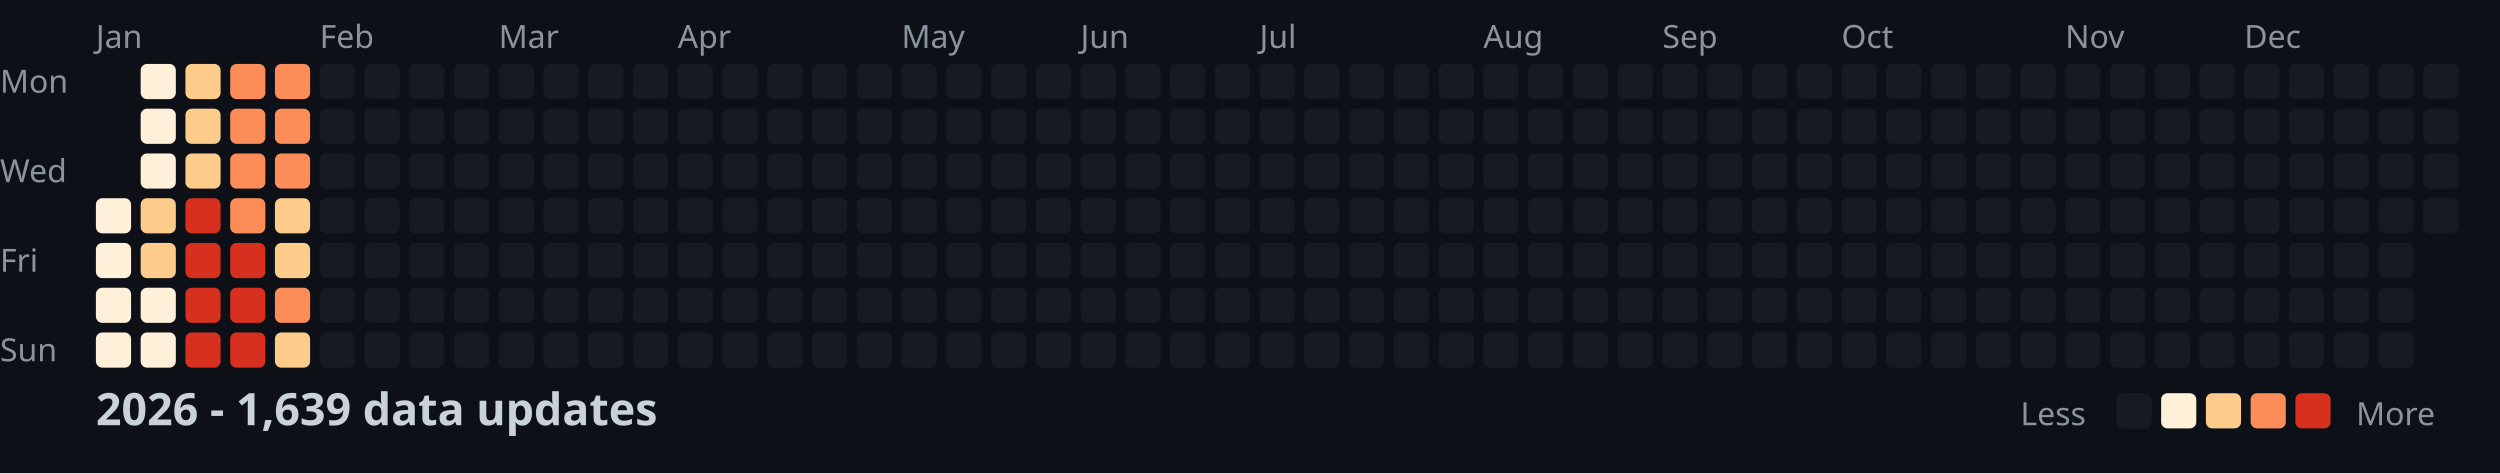
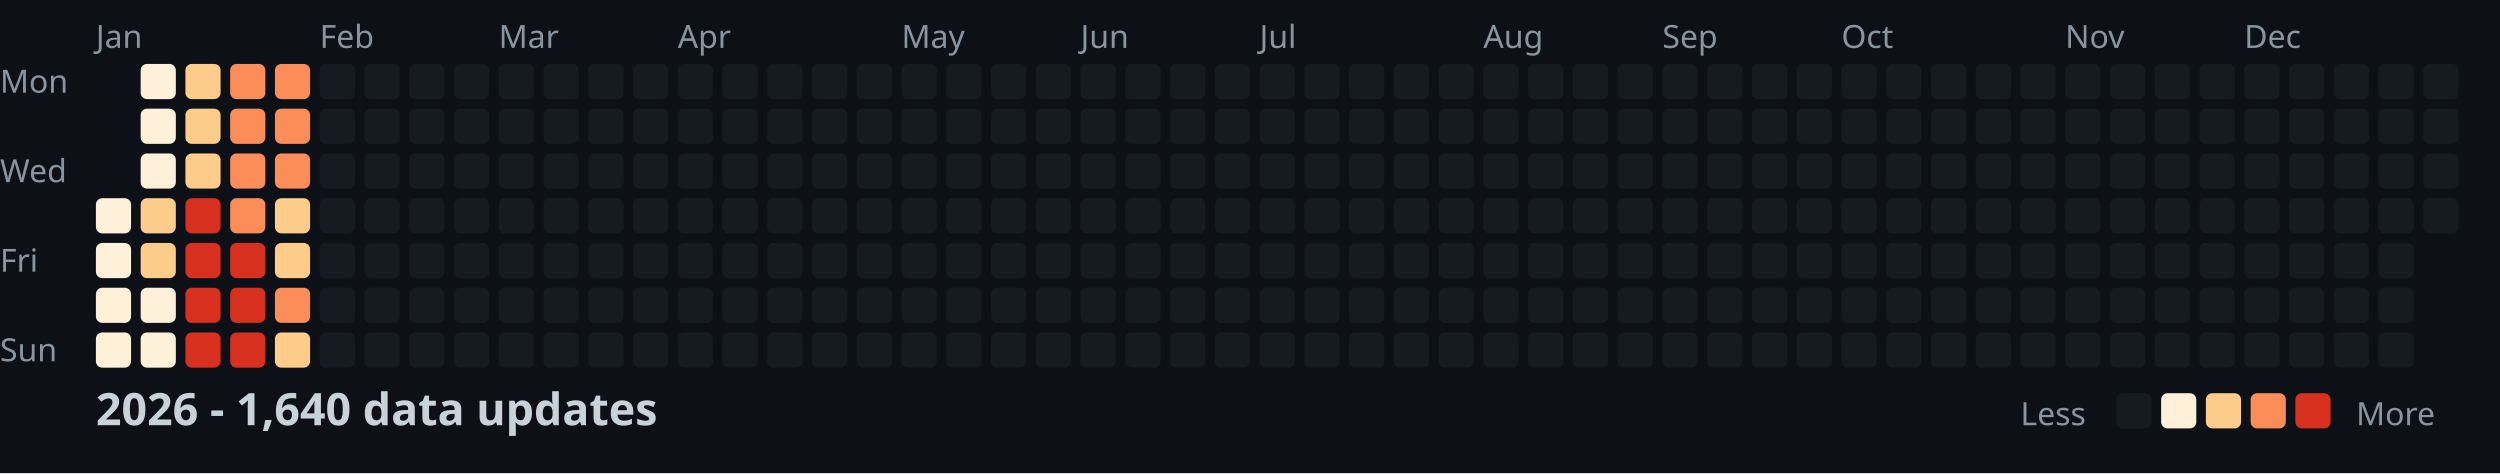
<svg xmlns="http://www.w3.org/2000/svg" width="782" height="148">
  <style>
    .month { font: 10px sans-serif; fill: #8b949e; }
    .day { font: 10px sans-serif; fill: #8b949e; }
    .title { font: bold 14px sans-serif; fill: #c9d1d9; }
    .legend { font: 10px sans-serif; fill: #8b949e; }
  </style>
  <rect width="100%" height="100%" fill="#0d1117" />
  <text x="0" y="29" class="day">Mon</text>
  <text x="0" y="57" class="day">Wed</text>
  <text x="0" y="85" class="day">Fri</text>
  <text x="0" y="113" class="day">Sun</text>
  <text x="30" y="15" class="month">Jan</text>
  <text x="100" y="15" class="month">Feb</text>
  <text x="156" y="15" class="month">Mar</text>
  <text x="212" y="15" class="month">Apr</text>
  <text x="282" y="15" class="month">May</text>
  <text x="338" y="15" class="month">Jun</text>
  <text x="394" y="15" class="month">Jul</text>
  <text x="464" y="15" class="month">Aug</text>
  <text x="520" y="15" class="month">Sep</text>
  <text x="576" y="15" class="month">Oct</text>
  <text x="646" y="15" class="month">Nov</text>
  <text x="702" y="15" class="month">Dec</text>
  <rect x="30" y="62" width="11" height="11" fill="#fef0d9" rx="2" />
  <rect x="30" y="76" width="11" height="11" fill="#fef0d9" rx="2" />
  <rect x="30" y="90" width="11" height="11" fill="#fef0d9" rx="2" />
  <rect x="30" y="104" width="11" height="11" fill="#fef0d9" rx="2" />
  <rect x="44" y="20" width="11" height="11" fill="#fef0d9" rx="2" />
  <rect x="44" y="34" width="11" height="11" fill="#fef0d9" rx="2" />
  <rect x="44" y="48" width="11" height="11" fill="#fef0d9" rx="2" />
  <rect x="44" y="62" width="11" height="11" fill="#fdcc8a" rx="2" />
  <rect x="44" y="76" width="11" height="11" fill="#fdcc8a" rx="2" />
  <rect x="44" y="90" width="11" height="11" fill="#fef0d9" rx="2" />
  <rect x="44" y="104" width="11" height="11" fill="#fef0d9" rx="2" />
  <rect x="58" y="20" width="11" height="11" fill="#fdcc8a" rx="2" />
  <rect x="58" y="34" width="11" height="11" fill="#fdcc8a" rx="2" />
  <rect x="58" y="48" width="11" height="11" fill="#fdcc8a" rx="2" />
  <rect x="58" y="62" width="11" height="11" fill="#d7301f" rx="2" />
  <rect x="58" y="76" width="11" height="11" fill="#d7301f" rx="2" />
  <rect x="58" y="90" width="11" height="11" fill="#d7301f" rx="2" />
  <rect x="58" y="104" width="11" height="11" fill="#d7301f" rx="2" />
  <rect x="72" y="20" width="11" height="11" fill="#fc8d59" rx="2" />
  <rect x="72" y="34" width="11" height="11" fill="#fc8d59" rx="2" />
  <rect x="72" y="48" width="11" height="11" fill="#fc8d59" rx="2" />
  <rect x="72" y="62" width="11" height="11" fill="#fc8d59" rx="2" />
  <rect x="72" y="76" width="11" height="11" fill="#d7301f" rx="2" />
  <rect x="72" y="90" width="11" height="11" fill="#d7301f" rx="2" />
  <rect x="72" y="104" width="11" height="11" fill="#d7301f" rx="2" />
  <rect x="86" y="20" width="11" height="11" fill="#fc8d59" rx="2" />
  <rect x="86" y="34" width="11" height="11" fill="#fc8d59" rx="2" />
  <rect x="86" y="48" width="11" height="11" fill="#fc8d59" rx="2" />
  <rect x="86" y="62" width="11" height="11" fill="#fdcc8a" rx="2" />
  <rect x="86" y="76" width="11" height="11" fill="#fdcc8a" rx="2" />
  <rect x="86" y="90" width="11" height="11" fill="#fc8d59" rx="2" />
  <rect x="86" y="104" width="11" height="11" fill="#fdcc8a" rx="2" />
  <rect x="100" y="20" width="11" height="11" fill="#161b22" rx="2" />
  <rect x="100" y="34" width="11" height="11" fill="#161b22" rx="2" />
  <rect x="100" y="48" width="11" height="11" fill="#161b22" rx="2" />
  <rect x="100" y="62" width="11" height="11" fill="#161b22" rx="2" />
  <rect x="100" y="76" width="11" height="11" fill="#161b22" rx="2" />
  <rect x="100" y="90" width="11" height="11" fill="#161b22" rx="2" />
  <rect x="100" y="104" width="11" height="11" fill="#161b22" rx="2" />
  <rect x="114" y="20" width="11" height="11" fill="#161b22" rx="2" />
  <rect x="114" y="34" width="11" height="11" fill="#161b22" rx="2" />
  <rect x="114" y="48" width="11" height="11" fill="#161b22" rx="2" />
  <rect x="114" y="62" width="11" height="11" fill="#161b22" rx="2" />
  <rect x="114" y="76" width="11" height="11" fill="#161b22" rx="2" />
  <rect x="114" y="90" width="11" height="11" fill="#161b22" rx="2" />
  <rect x="114" y="104" width="11" height="11" fill="#161b22" rx="2" />
  <rect x="128" y="20" width="11" height="11" fill="#161b22" rx="2" />
  <rect x="128" y="34" width="11" height="11" fill="#161b22" rx="2" />
  <rect x="128" y="48" width="11" height="11" fill="#161b22" rx="2" />
  <rect x="128" y="62" width="11" height="11" fill="#161b22" rx="2" />
  <rect x="128" y="76" width="11" height="11" fill="#161b22" rx="2" />
  <rect x="128" y="90" width="11" height="11" fill="#161b22" rx="2" />
  <rect x="128" y="104" width="11" height="11" fill="#161b22" rx="2" />
  <rect x="142" y="20" width="11" height="11" fill="#161b22" rx="2" />
  <rect x="142" y="34" width="11" height="11" fill="#161b22" rx="2" />
  <rect x="142" y="48" width="11" height="11" fill="#161b22" rx="2" />
  <rect x="142" y="62" width="11" height="11" fill="#161b22" rx="2" />
  <rect x="142" y="76" width="11" height="11" fill="#161b22" rx="2" />
  <rect x="142" y="90" width="11" height="11" fill="#161b22" rx="2" />
  <rect x="142" y="104" width="11" height="11" fill="#161b22" rx="2" />
  <rect x="156" y="20" width="11" height="11" fill="#161b22" rx="2" />
  <rect x="156" y="34" width="11" height="11" fill="#161b22" rx="2" />
  <rect x="156" y="48" width="11" height="11" fill="#161b22" rx="2" />
  <rect x="156" y="62" width="11" height="11" fill="#161b22" rx="2" />
  <rect x="156" y="76" width="11" height="11" fill="#161b22" rx="2" />
  <rect x="156" y="90" width="11" height="11" fill="#161b22" rx="2" />
  <rect x="156" y="104" width="11" height="11" fill="#161b22" rx="2" />
  <rect x="170" y="20" width="11" height="11" fill="#161b22" rx="2" />
  <rect x="170" y="34" width="11" height="11" fill="#161b22" rx="2" />
  <rect x="170" y="48" width="11" height="11" fill="#161b22" rx="2" />
  <rect x="170" y="62" width="11" height="11" fill="#161b22" rx="2" />
  <rect x="170" y="76" width="11" height="11" fill="#161b22" rx="2" />
  <rect x="170" y="90" width="11" height="11" fill="#161b22" rx="2" />
  <rect x="170" y="104" width="11" height="11" fill="#161b22" rx="2" />
  <rect x="184" y="20" width="11" height="11" fill="#161b22" rx="2" />
  <rect x="184" y="34" width="11" height="11" fill="#161b22" rx="2" />
  <rect x="184" y="48" width="11" height="11" fill="#161b22" rx="2" />
  <rect x="184" y="62" width="11" height="11" fill="#161b22" rx="2" />
  <rect x="184" y="76" width="11" height="11" fill="#161b22" rx="2" />
  <rect x="184" y="90" width="11" height="11" fill="#161b22" rx="2" />
  <rect x="184" y="104" width="11" height="11" fill="#161b22" rx="2" />
  <rect x="198" y="20" width="11" height="11" fill="#161b22" rx="2" />
  <rect x="198" y="34" width="11" height="11" fill="#161b22" rx="2" />
  <rect x="198" y="48" width="11" height="11" fill="#161b22" rx="2" />
  <rect x="198" y="62" width="11" height="11" fill="#161b22" rx="2" />
  <rect x="198" y="76" width="11" height="11" fill="#161b22" rx="2" />
  <rect x="198" y="90" width="11" height="11" fill="#161b22" rx="2" />
  <rect x="198" y="104" width="11" height="11" fill="#161b22" rx="2" />
  <rect x="212" y="20" width="11" height="11" fill="#161b22" rx="2" />
  <rect x="212" y="34" width="11" height="11" fill="#161b22" rx="2" />
  <rect x="212" y="48" width="11" height="11" fill="#161b22" rx="2" />
  <rect x="212" y="62" width="11" height="11" fill="#161b22" rx="2" />
  <rect x="212" y="76" width="11" height="11" fill="#161b22" rx="2" />
  <rect x="212" y="90" width="11" height="11" fill="#161b22" rx="2" />
  <rect x="212" y="104" width="11" height="11" fill="#161b22" rx="2" />
  <rect x="226" y="20" width="11" height="11" fill="#161b22" rx="2" />
  <rect x="226" y="34" width="11" height="11" fill="#161b22" rx="2" />
  <rect x="226" y="48" width="11" height="11" fill="#161b22" rx="2" />
  <rect x="226" y="62" width="11" height="11" fill="#161b22" rx="2" />
  <rect x="226" y="76" width="11" height="11" fill="#161b22" rx="2" />
  <rect x="226" y="90" width="11" height="11" fill="#161b22" rx="2" />
  <rect x="226" y="104" width="11" height="11" fill="#161b22" rx="2" />
  <rect x="240" y="20" width="11" height="11" fill="#161b22" rx="2" />
  <rect x="240" y="34" width="11" height="11" fill="#161b22" rx="2" />
  <rect x="240" y="48" width="11" height="11" fill="#161b22" rx="2" />
  <rect x="240" y="62" width="11" height="11" fill="#161b22" rx="2" />
  <rect x="240" y="76" width="11" height="11" fill="#161b22" rx="2" />
  <rect x="240" y="90" width="11" height="11" fill="#161b22" rx="2" />
  <rect x="240" y="104" width="11" height="11" fill="#161b22" rx="2" />
  <rect x="254" y="20" width="11" height="11" fill="#161b22" rx="2" />
  <rect x="254" y="34" width="11" height="11" fill="#161b22" rx="2" />
  <rect x="254" y="48" width="11" height="11" fill="#161b22" rx="2" />
  <rect x="254" y="62" width="11" height="11" fill="#161b22" rx="2" />
  <rect x="254" y="76" width="11" height="11" fill="#161b22" rx="2" />
  <rect x="254" y="90" width="11" height="11" fill="#161b22" rx="2" />
  <rect x="254" y="104" width="11" height="11" fill="#161b22" rx="2" />
  <rect x="268" y="20" width="11" height="11" fill="#161b22" rx="2" />
  <rect x="268" y="34" width="11" height="11" fill="#161b22" rx="2" />
  <rect x="268" y="48" width="11" height="11" fill="#161b22" rx="2" />
  <rect x="268" y="62" width="11" height="11" fill="#161b22" rx="2" />
  <rect x="268" y="76" width="11" height="11" fill="#161b22" rx="2" />
  <rect x="268" y="90" width="11" height="11" fill="#161b22" rx="2" />
  <rect x="268" y="104" width="11" height="11" fill="#161b22" rx="2" />
  <rect x="282" y="20" width="11" height="11" fill="#161b22" rx="2" />
  <rect x="282" y="34" width="11" height="11" fill="#161b22" rx="2" />
  <rect x="282" y="48" width="11" height="11" fill="#161b22" rx="2" />
  <rect x="282" y="62" width="11" height="11" fill="#161b22" rx="2" />
  <rect x="282" y="76" width="11" height="11" fill="#161b22" rx="2" />
  <rect x="282" y="90" width="11" height="11" fill="#161b22" rx="2" />
  <rect x="282" y="104" width="11" height="11" fill="#161b22" rx="2" />
  <rect x="296" y="20" width="11" height="11" fill="#161b22" rx="2" />
  <rect x="296" y="34" width="11" height="11" fill="#161b22" rx="2" />
  <rect x="296" y="48" width="11" height="11" fill="#161b22" rx="2" />
  <rect x="296" y="62" width="11" height="11" fill="#161b22" rx="2" />
  <rect x="296" y="76" width="11" height="11" fill="#161b22" rx="2" />
  <rect x="296" y="90" width="11" height="11" fill="#161b22" rx="2" />
  <rect x="296" y="104" width="11" height="11" fill="#161b22" rx="2" />
  <rect x="310" y="20" width="11" height="11" fill="#161b22" rx="2" />
  <rect x="310" y="34" width="11" height="11" fill="#161b22" rx="2" />
  <rect x="310" y="48" width="11" height="11" fill="#161b22" rx="2" />
  <rect x="310" y="62" width="11" height="11" fill="#161b22" rx="2" />
  <rect x="310" y="76" width="11" height="11" fill="#161b22" rx="2" />
  <rect x="310" y="90" width="11" height="11" fill="#161b22" rx="2" />
  <rect x="310" y="104" width="11" height="11" fill="#161b22" rx="2" />
  <rect x="324" y="20" width="11" height="11" fill="#161b22" rx="2" />
  <rect x="324" y="34" width="11" height="11" fill="#161b22" rx="2" />
  <rect x="324" y="48" width="11" height="11" fill="#161b22" rx="2" />
  <rect x="324" y="62" width="11" height="11" fill="#161b22" rx="2" />
  <rect x="324" y="76" width="11" height="11" fill="#161b22" rx="2" />
  <rect x="324" y="90" width="11" height="11" fill="#161b22" rx="2" />
  <rect x="324" y="104" width="11" height="11" fill="#161b22" rx="2" />
  <rect x="338" y="20" width="11" height="11" fill="#161b22" rx="2" />
  <rect x="338" y="34" width="11" height="11" fill="#161b22" rx="2" />
  <rect x="338" y="48" width="11" height="11" fill="#161b22" rx="2" />
  <rect x="338" y="62" width="11" height="11" fill="#161b22" rx="2" />
  <rect x="338" y="76" width="11" height="11" fill="#161b22" rx="2" />
  <rect x="338" y="90" width="11" height="11" fill="#161b22" rx="2" />
  <rect x="338" y="104" width="11" height="11" fill="#161b22" rx="2" />
  <rect x="352" y="20" width="11" height="11" fill="#161b22" rx="2" />
  <rect x="352" y="34" width="11" height="11" fill="#161b22" rx="2" />
  <rect x="352" y="48" width="11" height="11" fill="#161b22" rx="2" />
  <rect x="352" y="62" width="11" height="11" fill="#161b22" rx="2" />
  <rect x="352" y="76" width="11" height="11" fill="#161b22" rx="2" />
  <rect x="352" y="90" width="11" height="11" fill="#161b22" rx="2" />
  <rect x="352" y="104" width="11" height="11" fill="#161b22" rx="2" />
  <rect x="366" y="20" width="11" height="11" fill="#161b22" rx="2" />
  <rect x="366" y="34" width="11" height="11" fill="#161b22" rx="2" />
  <rect x="366" y="48" width="11" height="11" fill="#161b22" rx="2" />
  <rect x="366" y="62" width="11" height="11" fill="#161b22" rx="2" />
  <rect x="366" y="76" width="11" height="11" fill="#161b22" rx="2" />
  <rect x="366" y="90" width="11" height="11" fill="#161b22" rx="2" />
  <rect x="366" y="104" width="11" height="11" fill="#161b22" rx="2" />
  <rect x="380" y="20" width="11" height="11" fill="#161b22" rx="2" />
  <rect x="380" y="34" width="11" height="11" fill="#161b22" rx="2" />
  <rect x="380" y="48" width="11" height="11" fill="#161b22" rx="2" />
  <rect x="380" y="62" width="11" height="11" fill="#161b22" rx="2" />
  <rect x="380" y="76" width="11" height="11" fill="#161b22" rx="2" />
  <rect x="380" y="90" width="11" height="11" fill="#161b22" rx="2" />
  <rect x="380" y="104" width="11" height="11" fill="#161b22" rx="2" />
  <rect x="394" y="20" width="11" height="11" fill="#161b22" rx="2" />
  <rect x="394" y="34" width="11" height="11" fill="#161b22" rx="2" />
  <rect x="394" y="48" width="11" height="11" fill="#161b22" rx="2" />
  <rect x="394" y="62" width="11" height="11" fill="#161b22" rx="2" />
  <rect x="394" y="76" width="11" height="11" fill="#161b22" rx="2" />
  <rect x="394" y="90" width="11" height="11" fill="#161b22" rx="2" />
  <rect x="394" y="104" width="11" height="11" fill="#161b22" rx="2" />
  <rect x="408" y="20" width="11" height="11" fill="#161b22" rx="2" />
  <rect x="408" y="34" width="11" height="11" fill="#161b22" rx="2" />
  <rect x="408" y="48" width="11" height="11" fill="#161b22" rx="2" />
  <rect x="408" y="62" width="11" height="11" fill="#161b22" rx="2" />
  <rect x="408" y="76" width="11" height="11" fill="#161b22" rx="2" />
  <rect x="408" y="90" width="11" height="11" fill="#161b22" rx="2" />
  <rect x="408" y="104" width="11" height="11" fill="#161b22" rx="2" />
  <rect x="422" y="20" width="11" height="11" fill="#161b22" rx="2" />
  <rect x="422" y="34" width="11" height="11" fill="#161b22" rx="2" />
  <rect x="422" y="48" width="11" height="11" fill="#161b22" rx="2" />
  <rect x="422" y="62" width="11" height="11" fill="#161b22" rx="2" />
  <rect x="422" y="76" width="11" height="11" fill="#161b22" rx="2" />
  <rect x="422" y="90" width="11" height="11" fill="#161b22" rx="2" />
  <rect x="422" y="104" width="11" height="11" fill="#161b22" rx="2" />
  <rect x="436" y="20" width="11" height="11" fill="#161b22" rx="2" />
  <rect x="436" y="34" width="11" height="11" fill="#161b22" rx="2" />
  <rect x="436" y="48" width="11" height="11" fill="#161b22" rx="2" />
  <rect x="436" y="62" width="11" height="11" fill="#161b22" rx="2" />
  <rect x="436" y="76" width="11" height="11" fill="#161b22" rx="2" />
  <rect x="436" y="90" width="11" height="11" fill="#161b22" rx="2" />
  <rect x="436" y="104" width="11" height="11" fill="#161b22" rx="2" />
  <rect x="450" y="20" width="11" height="11" fill="#161b22" rx="2" />
  <rect x="450" y="34" width="11" height="11" fill="#161b22" rx="2" />
  <rect x="450" y="48" width="11" height="11" fill="#161b22" rx="2" />
  <rect x="450" y="62" width="11" height="11" fill="#161b22" rx="2" />
  <rect x="450" y="76" width="11" height="11" fill="#161b22" rx="2" />
  <rect x="450" y="90" width="11" height="11" fill="#161b22" rx="2" />
  <rect x="450" y="104" width="11" height="11" fill="#161b22" rx="2" />
  <rect x="464" y="20" width="11" height="11" fill="#161b22" rx="2" />
  <rect x="464" y="34" width="11" height="11" fill="#161b22" rx="2" />
  <rect x="464" y="48" width="11" height="11" fill="#161b22" rx="2" />
  <rect x="464" y="62" width="11" height="11" fill="#161b22" rx="2" />
  <rect x="464" y="76" width="11" height="11" fill="#161b22" rx="2" />
  <rect x="464" y="90" width="11" height="11" fill="#161b22" rx="2" />
  <rect x="464" y="104" width="11" height="11" fill="#161b22" rx="2" />
  <rect x="478" y="20" width="11" height="11" fill="#161b22" rx="2" />
  <rect x="478" y="34" width="11" height="11" fill="#161b22" rx="2" />
  <rect x="478" y="48" width="11" height="11" fill="#161b22" rx="2" />
  <rect x="478" y="62" width="11" height="11" fill="#161b22" rx="2" />
  <rect x="478" y="76" width="11" height="11" fill="#161b22" rx="2" />
  <rect x="478" y="90" width="11" height="11" fill="#161b22" rx="2" />
  <rect x="478" y="104" width="11" height="11" fill="#161b22" rx="2" />
  <rect x="492" y="20" width="11" height="11" fill="#161b22" rx="2" />
  <rect x="492" y="34" width="11" height="11" fill="#161b22" rx="2" />
  <rect x="492" y="48" width="11" height="11" fill="#161b22" rx="2" />
  <rect x="492" y="62" width="11" height="11" fill="#161b22" rx="2" />
  <rect x="492" y="76" width="11" height="11" fill="#161b22" rx="2" />
  <rect x="492" y="90" width="11" height="11" fill="#161b22" rx="2" />
  <rect x="492" y="104" width="11" height="11" fill="#161b22" rx="2" />
  <rect x="506" y="20" width="11" height="11" fill="#161b22" rx="2" />
  <rect x="506" y="34" width="11" height="11" fill="#161b22" rx="2" />
  <rect x="506" y="48" width="11" height="11" fill="#161b22" rx="2" />
  <rect x="506" y="62" width="11" height="11" fill="#161b22" rx="2" />
  <rect x="506" y="76" width="11" height="11" fill="#161b22" rx="2" />
  <rect x="506" y="90" width="11" height="11" fill="#161b22" rx="2" />
  <rect x="506" y="104" width="11" height="11" fill="#161b22" rx="2" />
  <rect x="520" y="20" width="11" height="11" fill="#161b22" rx="2" />
  <rect x="520" y="34" width="11" height="11" fill="#161b22" rx="2" />
  <rect x="520" y="48" width="11" height="11" fill="#161b22" rx="2" />
  <rect x="520" y="62" width="11" height="11" fill="#161b22" rx="2" />
  <rect x="520" y="76" width="11" height="11" fill="#161b22" rx="2" />
  <rect x="520" y="90" width="11" height="11" fill="#161b22" rx="2" />
  <rect x="520" y="104" width="11" height="11" fill="#161b22" rx="2" />
  <rect x="534" y="20" width="11" height="11" fill="#161b22" rx="2" />
  <rect x="534" y="34" width="11" height="11" fill="#161b22" rx="2" />
  <rect x="534" y="48" width="11" height="11" fill="#161b22" rx="2" />
  <rect x="534" y="62" width="11" height="11" fill="#161b22" rx="2" />
  <rect x="534" y="76" width="11" height="11" fill="#161b22" rx="2" />
  <rect x="534" y="90" width="11" height="11" fill="#161b22" rx="2" />
  <rect x="534" y="104" width="11" height="11" fill="#161b22" rx="2" />
  <rect x="548" y="20" width="11" height="11" fill="#161b22" rx="2" />
  <rect x="548" y="34" width="11" height="11" fill="#161b22" rx="2" />
  <rect x="548" y="48" width="11" height="11" fill="#161b22" rx="2" />
  <rect x="548" y="62" width="11" height="11" fill="#161b22" rx="2" />
  <rect x="548" y="76" width="11" height="11" fill="#161b22" rx="2" />
  <rect x="548" y="90" width="11" height="11" fill="#161b22" rx="2" />
  <rect x="548" y="104" width="11" height="11" fill="#161b22" rx="2" />
  <rect x="562" y="20" width="11" height="11" fill="#161b22" rx="2" />
  <rect x="562" y="34" width="11" height="11" fill="#161b22" rx="2" />
  <rect x="562" y="48" width="11" height="11" fill="#161b22" rx="2" />
  <rect x="562" y="62" width="11" height="11" fill="#161b22" rx="2" />
  <rect x="562" y="76" width="11" height="11" fill="#161b22" rx="2" />
  <rect x="562" y="90" width="11" height="11" fill="#161b22" rx="2" />
  <rect x="562" y="104" width="11" height="11" fill="#161b22" rx="2" />
  <rect x="576" y="20" width="11" height="11" fill="#161b22" rx="2" />
  <rect x="576" y="34" width="11" height="11" fill="#161b22" rx="2" />
  <rect x="576" y="48" width="11" height="11" fill="#161b22" rx="2" />
  <rect x="576" y="62" width="11" height="11" fill="#161b22" rx="2" />
  <rect x="576" y="76" width="11" height="11" fill="#161b22" rx="2" />
  <rect x="576" y="90" width="11" height="11" fill="#161b22" rx="2" />
  <rect x="576" y="104" width="11" height="11" fill="#161b22" rx="2" />
  <rect x="590" y="20" width="11" height="11" fill="#161b22" rx="2" />
  <rect x="590" y="34" width="11" height="11" fill="#161b22" rx="2" />
  <rect x="590" y="48" width="11" height="11" fill="#161b22" rx="2" />
  <rect x="590" y="62" width="11" height="11" fill="#161b22" rx="2" />
  <rect x="590" y="76" width="11" height="11" fill="#161b22" rx="2" />
  <rect x="590" y="90" width="11" height="11" fill="#161b22" rx="2" />
  <rect x="590" y="104" width="11" height="11" fill="#161b22" rx="2" />
  <rect x="604" y="20" width="11" height="11" fill="#161b22" rx="2" />
  <rect x="604" y="34" width="11" height="11" fill="#161b22" rx="2" />
  <rect x="604" y="48" width="11" height="11" fill="#161b22" rx="2" />
  <rect x="604" y="62" width="11" height="11" fill="#161b22" rx="2" />
  <rect x="604" y="76" width="11" height="11" fill="#161b22" rx="2" />
  <rect x="604" y="90" width="11" height="11" fill="#161b22" rx="2" />
  <rect x="604" y="104" width="11" height="11" fill="#161b22" rx="2" />
  <rect x="618" y="20" width="11" height="11" fill="#161b22" rx="2" />
  <rect x="618" y="34" width="11" height="11" fill="#161b22" rx="2" />
  <rect x="618" y="48" width="11" height="11" fill="#161b22" rx="2" />
  <rect x="618" y="62" width="11" height="11" fill="#161b22" rx="2" />
  <rect x="618" y="76" width="11" height="11" fill="#161b22" rx="2" />
  <rect x="618" y="90" width="11" height="11" fill="#161b22" rx="2" />
  <rect x="618" y="104" width="11" height="11" fill="#161b22" rx="2" />
  <rect x="632" y="20" width="11" height="11" fill="#161b22" rx="2" />
  <rect x="632" y="34" width="11" height="11" fill="#161b22" rx="2" />
  <rect x="632" y="48" width="11" height="11" fill="#161b22" rx="2" />
  <rect x="632" y="62" width="11" height="11" fill="#161b22" rx="2" />
  <rect x="632" y="76" width="11" height="11" fill="#161b22" rx="2" />
  <rect x="632" y="90" width="11" height="11" fill="#161b22" rx="2" />
  <rect x="632" y="104" width="11" height="11" fill="#161b22" rx="2" />
  <rect x="646" y="20" width="11" height="11" fill="#161b22" rx="2" />
  <rect x="646" y="34" width="11" height="11" fill="#161b22" rx="2" />
  <rect x="646" y="48" width="11" height="11" fill="#161b22" rx="2" />
  <rect x="646" y="62" width="11" height="11" fill="#161b22" rx="2" />
  <rect x="646" y="76" width="11" height="11" fill="#161b22" rx="2" />
  <rect x="646" y="90" width="11" height="11" fill="#161b22" rx="2" />
  <rect x="646" y="104" width="11" height="11" fill="#161b22" rx="2" />
  <rect x="660" y="20" width="11" height="11" fill="#161b22" rx="2" />
  <rect x="660" y="34" width="11" height="11" fill="#161b22" rx="2" />
  <rect x="660" y="48" width="11" height="11" fill="#161b22" rx="2" />
  <rect x="660" y="62" width="11" height="11" fill="#161b22" rx="2" />
  <rect x="660" y="76" width="11" height="11" fill="#161b22" rx="2" />
  <rect x="660" y="90" width="11" height="11" fill="#161b22" rx="2" />
  <rect x="660" y="104" width="11" height="11" fill="#161b22" rx="2" />
  <rect x="674" y="20" width="11" height="11" fill="#161b22" rx="2" />
  <rect x="674" y="34" width="11" height="11" fill="#161b22" rx="2" />
  <rect x="674" y="48" width="11" height="11" fill="#161b22" rx="2" />
  <rect x="674" y="62" width="11" height="11" fill="#161b22" rx="2" />
  <rect x="674" y="76" width="11" height="11" fill="#161b22" rx="2" />
  <rect x="674" y="90" width="11" height="11" fill="#161b22" rx="2" />
  <rect x="674" y="104" width="11" height="11" fill="#161b22" rx="2" />
  <rect x="688" y="20" width="11" height="11" fill="#161b22" rx="2" />
  <rect x="688" y="34" width="11" height="11" fill="#161b22" rx="2" />
  <rect x="688" y="48" width="11" height="11" fill="#161b22" rx="2" />
  <rect x="688" y="62" width="11" height="11" fill="#161b22" rx="2" />
  <rect x="688" y="76" width="11" height="11" fill="#161b22" rx="2" />
  <rect x="688" y="90" width="11" height="11" fill="#161b22" rx="2" />
  <rect x="688" y="104" width="11" height="11" fill="#161b22" rx="2" />
  <rect x="702" y="20" width="11" height="11" fill="#161b22" rx="2" />
  <rect x="702" y="34" width="11" height="11" fill="#161b22" rx="2" />
  <rect x="702" y="48" width="11" height="11" fill="#161b22" rx="2" />
  <rect x="702" y="62" width="11" height="11" fill="#161b22" rx="2" />
  <rect x="702" y="76" width="11" height="11" fill="#161b22" rx="2" />
  <rect x="702" y="90" width="11" height="11" fill="#161b22" rx="2" />
  <rect x="702" y="104" width="11" height="11" fill="#161b22" rx="2" />
  <rect x="716" y="20" width="11" height="11" fill="#161b22" rx="2" />
  <rect x="716" y="34" width="11" height="11" fill="#161b22" rx="2" />
  <rect x="716" y="48" width="11" height="11" fill="#161b22" rx="2" />
  <rect x="716" y="62" width="11" height="11" fill="#161b22" rx="2" />
  <rect x="716" y="76" width="11" height="11" fill="#161b22" rx="2" />
  <rect x="716" y="90" width="11" height="11" fill="#161b22" rx="2" />
  <rect x="716" y="104" width="11" height="11" fill="#161b22" rx="2" />
  <rect x="730" y="20" width="11" height="11" fill="#161b22" rx="2" />
  <rect x="730" y="34" width="11" height="11" fill="#161b22" rx="2" />
  <rect x="730" y="48" width="11" height="11" fill="#161b22" rx="2" />
  <rect x="730" y="62" width="11" height="11" fill="#161b22" rx="2" />
  <rect x="730" y="76" width="11" height="11" fill="#161b22" rx="2" />
  <rect x="730" y="90" width="11" height="11" fill="#161b22" rx="2" />
  <rect x="730" y="104" width="11" height="11" fill="#161b22" rx="2" />
  <rect x="744" y="20" width="11" height="11" fill="#161b22" rx="2" />
  <rect x="744" y="34" width="11" height="11" fill="#161b22" rx="2" />
  <rect x="744" y="48" width="11" height="11" fill="#161b22" rx="2" />
  <rect x="744" y="62" width="11" height="11" fill="#161b22" rx="2" />
  <rect x="744" y="76" width="11" height="11" fill="#161b22" rx="2" />
  <rect x="744" y="90" width="11" height="11" fill="#161b22" rx="2" />
  <rect x="744" y="104" width="11" height="11" fill="#161b22" rx="2" />
  <rect x="758" y="20" width="11" height="11" fill="#161b22" rx="2" />
  <rect x="758" y="34" width="11" height="11" fill="#161b22" rx="2" />
  <rect x="758" y="48" width="11" height="11" fill="#161b22" rx="2" />
  <rect x="758" y="62" width="11" height="11" fill="#161b22" rx="2" />
-   <text x="30" y="133" class="title">2026 - 1,639 data updates</text>
+   <text x="30" y="133" class="title">2026 - 1,640 data updates</text>
  <text x="632" y="133" class="legend">Less</text>
  <rect x="662" y="123" width="11" height="11" fill="#161b22" rx="2" />
  <rect x="676" y="123" width="11" height="11" fill="#fef0d9" rx="2" />
  <rect x="690" y="123" width="11" height="11" fill="#fdcc8a" rx="2" />
  <rect x="704" y="123" width="11" height="11" fill="#fc8d59" rx="2" />
  <rect x="718" y="123" width="11" height="11" fill="#d7301f" rx="2" />
  <text x="737" y="133" class="legend">More</text>
</svg>
